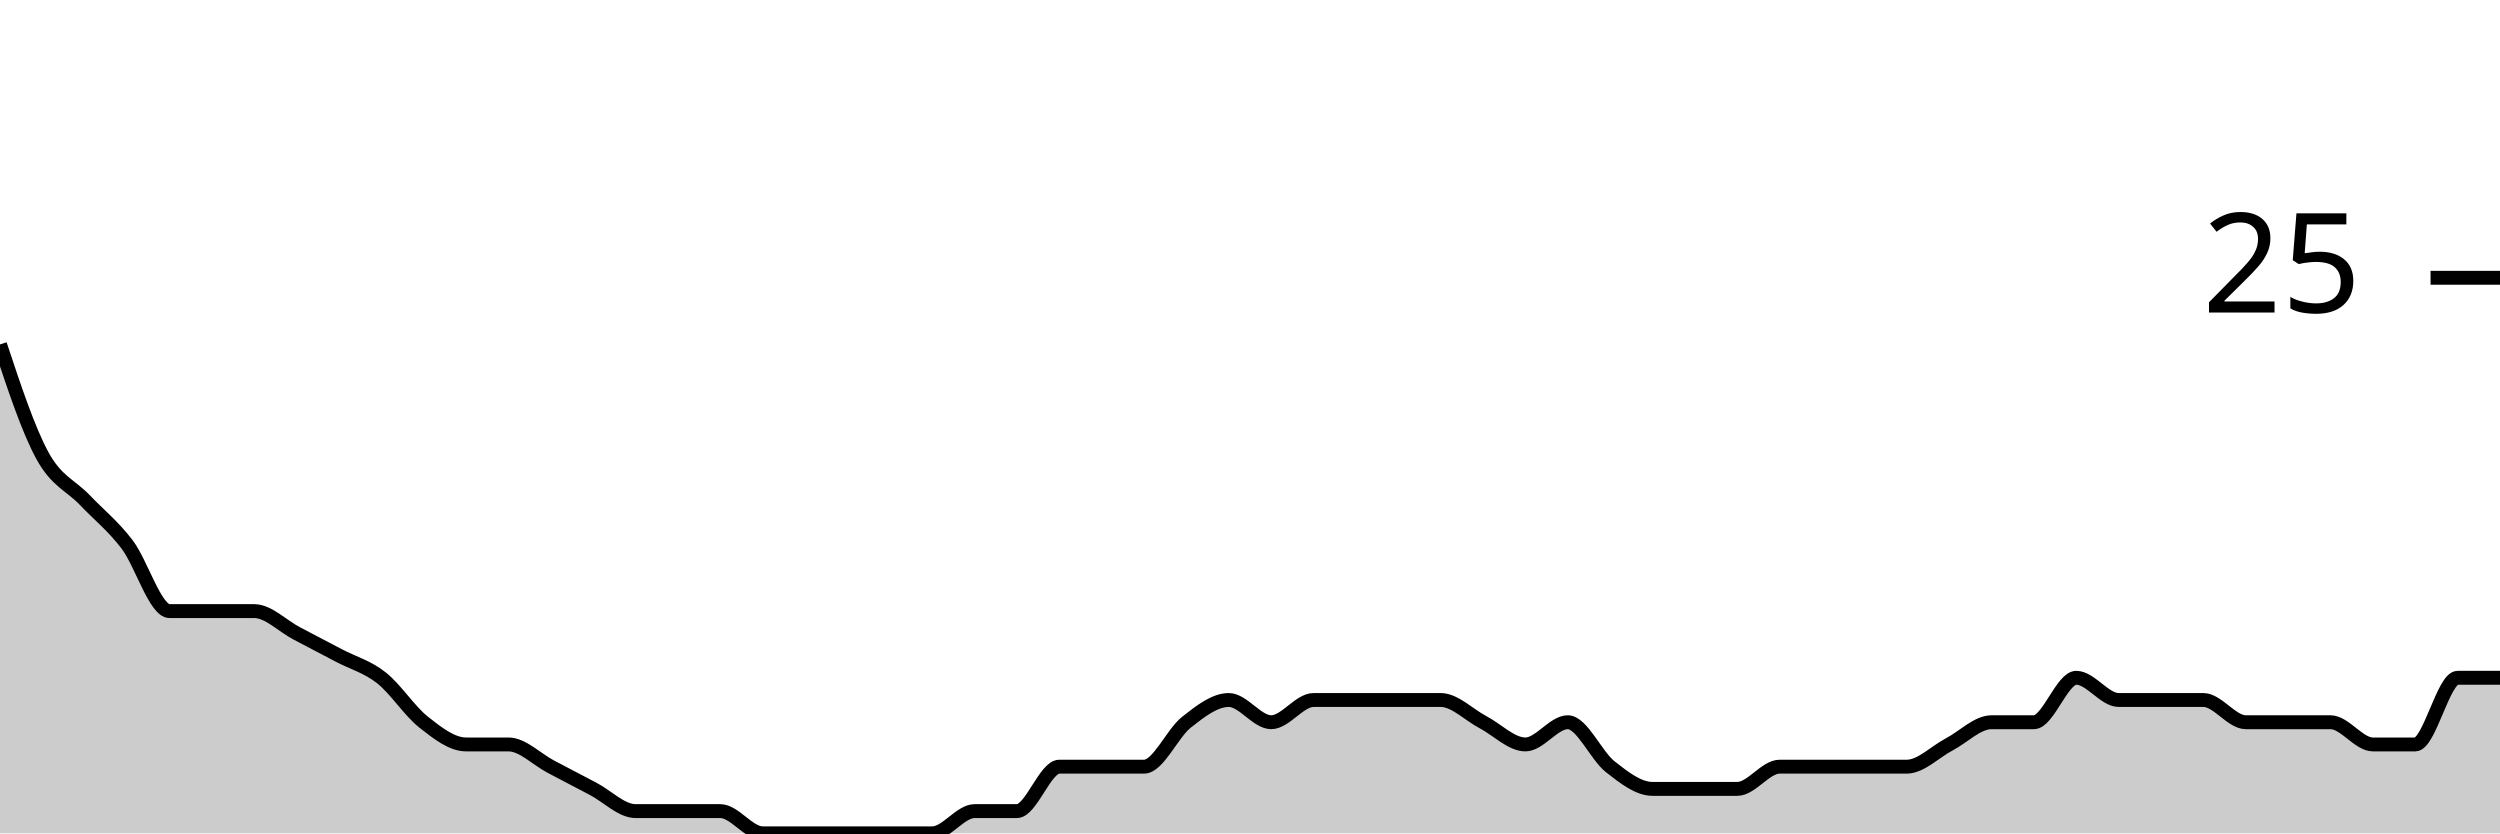
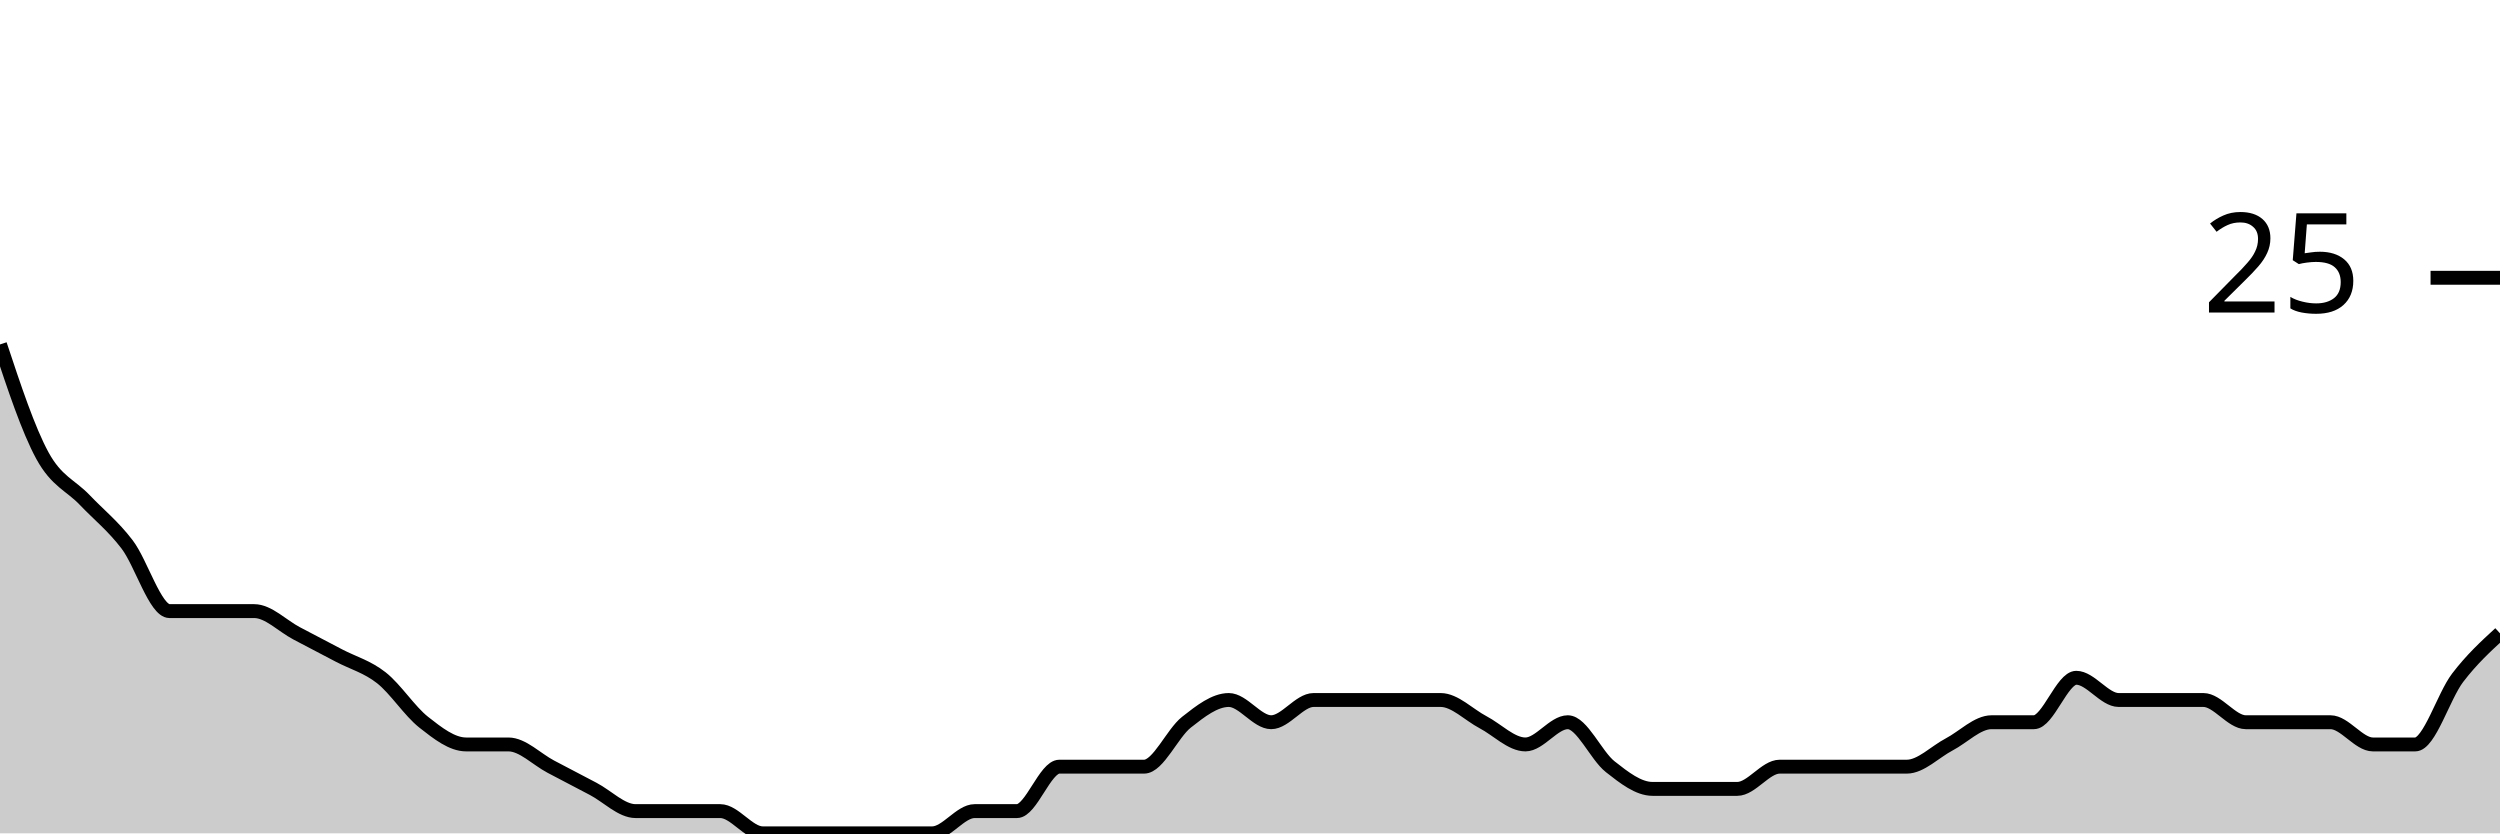
<svg xmlns="http://www.w3.org/2000/svg" viewBox="0 0 180 60">
  <g transform="translate(0,20)">
-     <path class="area" fill="rgba(0, 0, 0, 0.2)" d="M0,4.8C1.017,7.867,2.034,10.933,3.051,12.8C4.068,14.667,5.085,14.933,6.102,16C7.119,17.067,8.136,17.867,9.153,19.2C10.169,20.533,11.186,24,12.203,24C13.22,24,14.237,24,15.254,24C16.271,24,17.288,24,18.305,24C19.322,24,20.339,25.067,21.356,25.6C22.373,26.133,23.39,26.667,24.407,27.2C25.424,27.733,26.441,28,27.458,28.8C28.475,29.6,29.492,31.2,30.508,32C31.525,32.8,32.542,33.6,33.559,33.6C34.576,33.6,35.593,33.6,36.61,33.6C37.627,33.6,38.644,34.667,39.661,35.2C40.678,35.733,41.695,36.267,42.712,36.8C43.729,37.333,44.746,38.4,45.763,38.4C46.78,38.4,47.797,38.4,48.814,38.4C49.831,38.4,50.847,38.4,51.864,38.4C52.881,38.4,53.898,40,54.915,40C55.932,40,56.949,40,57.966,40C58.983,40,60,40,61.017,40C62.034,40,63.051,40,64.068,40C65.085,40,66.102,40,67.119,40C68.136,40,69.153,38.4,70.169,38.4C71.186,38.4,72.203,38.4,73.22,38.4C74.237,38.4,75.254,35.2,76.271,35.2C77.288,35.2,78.305,35.2,79.322,35.2C80.339,35.2,81.356,35.2,82.373,35.2C83.39,35.2,84.407,32.8,85.424,32C86.441,31.2,87.458,30.4,88.475,30.4C89.492,30.4,90.508,32,91.525,32C92.542,32,93.559,30.4,94.576,30.4C95.593,30.4,96.61,30.4,97.627,30.4C98.644,30.4,99.661,30.4,100.678,30.4C101.695,30.4,102.712,30.4,103.729,30.4C104.746,30.4,105.763,31.467,106.78,32C107.797,32.533,108.814,33.6,109.831,33.6C110.847,33.6,111.864,32,112.881,32C113.898,32,114.915,34.4,115.932,35.2C116.949,36,117.966,36.8,118.983,36.8C120,36.8,121.017,36.8,122.034,36.8C123.051,36.8,124.068,36.8,125.085,36.8C126.102,36.8,127.119,35.2,128.136,35.2C129.153,35.2,130.169,35.2,131.186,35.2C132.203,35.2,133.22,35.2,134.237,35.2C135.254,35.2,136.271,35.2,137.288,35.2C138.305,35.2,139.322,34.133,140.339,33.6C141.356,33.067,142.373,32,143.39,32C144.407,32,145.424,32,146.441,32C147.458,32,148.475,28.8,149.492,28.8C150.508,28.8,151.525,30.4,152.542,30.4C153.559,30.4,154.576,30.4,155.593,30.4C156.61,30.4,157.627,30.4,158.644,30.4C159.661,30.4,160.678,32,161.695,32C162.712,32,163.729,32,164.746,32C165.763,32,166.78,32,167.797,32C168.814,32,169.831,33.6,170.847,33.6C171.864,33.6,172.881,33.6,173.898,33.6C174.915,33.6,175.932,28.8,176.949,28.8C177.966,28.8,178.983,28.8,180,28.8L180,40C178.983,40,177.966,40,176.949,40C175.932,40,174.915,40,173.898,40C172.881,40,171.864,40,170.847,40C169.831,40,168.814,40,167.797,40C166.78,40,165.763,40,164.746,40C163.729,40,162.712,40,161.695,40C160.678,40,159.661,40,158.644,40C157.627,40,156.61,40,155.593,40C154.576,40,153.559,40,152.542,40C151.525,40,150.508,40,149.492,40C148.475,40,147.458,40,146.441,40C145.424,40,144.407,40,143.39,40C142.373,40,141.356,40,140.339,40C139.322,40,138.305,40,137.288,40C136.271,40,135.254,40,134.237,40C133.22,40,132.203,40,131.186,40C130.169,40,129.153,40,128.136,40C127.119,40,126.102,40,125.085,40C124.068,40,123.051,40,122.034,40C121.017,40,120,40,118.983,40C117.966,40,116.949,40,115.932,40C114.915,40,113.898,40,112.881,40C111.864,40,110.847,40,109.831,40C108.814,40,107.797,40,106.78,40C105.763,40,104.746,40,103.729,40C102.712,40,101.695,40,100.678,40C99.661,40,98.644,40,97.627,40C96.61,40,95.593,40,94.576,40C93.559,40,92.542,40,91.525,40C90.508,40,89.492,40,88.475,40C87.458,40,86.441,40,85.424,40C84.407,40,83.39,40,82.373,40C81.356,40,80.339,40,79.322,40C78.305,40,77.288,40,76.271,40C75.254,40,74.237,40,73.22,40C72.203,40,71.186,40,70.169,40C69.153,40,68.136,40,67.119,40C66.102,40,65.085,40,64.068,40C63.051,40,62.034,40,61.017,40C60,40,58.983,40,57.966,40C56.949,40,55.932,40,54.915,40C53.898,40,52.881,40,51.864,40C50.847,40,49.831,40,48.814,40C47.797,40,46.78,40,45.763,40C44.746,40,43.729,40,42.712,40C41.695,40,40.678,40,39.661,40C38.644,40,37.627,40,36.61,40C35.593,40,34.576,40,33.559,40C32.542,40,31.525,40,30.508,40C29.492,40,28.475,40,27.458,40C26.441,40,25.424,40,24.407,40C23.39,40,22.373,40,21.356,40C20.339,40,19.322,40,18.305,40C17.288,40,16.271,40,15.254,40C14.237,40,13.22,40,12.203,40C11.186,40,10.169,40,9.153,40C8.136,40,7.119,40,6.102,40C5.085,40,4.068,40,3.051,40C2.034,40,1.017,40,0,40Z" />
-     <path class="line" stroke="black" fill="none" d="M0,4.8C1.017,7.867,2.034,10.933,3.051,12.8C4.068,14.667,5.085,14.933,6.102,16C7.119,17.067,8.136,17.867,9.153,19.2C10.169,20.533,11.186,24,12.203,24C13.22,24,14.237,24,15.254,24C16.271,24,17.288,24,18.305,24C19.322,24,20.339,25.067,21.356,25.6C22.373,26.133,23.39,26.667,24.407,27.2C25.424,27.733,26.441,28,27.458,28.8C28.475,29.6,29.492,31.2,30.508,32C31.525,32.8,32.542,33.6,33.559,33.6C34.576,33.6,35.593,33.6,36.61,33.6C37.627,33.6,38.644,34.667,39.661,35.2C40.678,35.733,41.695,36.267,42.712,36.8C43.729,37.333,44.746,38.4,45.763,38.4C46.78,38.4,47.797,38.4,48.814,38.4C49.831,38.4,50.847,38.4,51.864,38.4C52.881,38.4,53.898,40,54.915,40C55.932,40,56.949,40,57.966,40C58.983,40,60,40,61.017,40C62.034,40,63.051,40,64.068,40C65.085,40,66.102,40,67.119,40C68.136,40,69.153,38.4,70.169,38.4C71.186,38.4,72.203,38.4,73.22,38.4C74.237,38.4,75.254,35.2,76.271,35.2C77.288,35.2,78.305,35.2,79.322,35.2C80.339,35.2,81.356,35.2,82.373,35.2C83.39,35.2,84.407,32.8,85.424,32C86.441,31.2,87.458,30.4,88.475,30.4C89.492,30.4,90.508,32,91.525,32C92.542,32,93.559,30.4,94.576,30.4C95.593,30.4,96.61,30.4,97.627,30.4C98.644,30.4,99.661,30.4,100.678,30.4C101.695,30.4,102.712,30.4,103.729,30.4C104.746,30.4,105.763,31.467,106.78,32C107.797,32.533,108.814,33.6,109.831,33.6C110.847,33.6,111.864,32,112.881,32C113.898,32,114.915,34.4,115.932,35.2C116.949,36,117.966,36.8,118.983,36.8C120,36.8,121.017,36.8,122.034,36.8C123.051,36.8,124.068,36.8,125.085,36.8C126.102,36.8,127.119,35.2,128.136,35.2C129.153,35.2,130.169,35.2,131.186,35.2C132.203,35.2,133.22,35.2,134.237,35.2C135.254,35.2,136.271,35.2,137.288,35.2C138.305,35.2,139.322,34.133,140.339,33.6C141.356,33.067,142.373,32,143.39,32C144.407,32,145.424,32,146.441,32C147.458,32,148.475,28.8,149.492,28.8C150.508,28.8,151.525,30.4,152.542,30.4C153.559,30.4,154.576,30.4,155.593,30.4C156.61,30.4,157.627,30.4,158.644,30.4C159.661,30.4,160.678,32,161.695,32C162.712,32,163.729,32,164.746,32C165.763,32,166.78,32,167.797,32C168.814,32,169.831,33.6,170.847,33.6C171.864,33.6,172.881,33.6,173.898,33.6C174.915,33.6,175.932,28.8,176.949,28.8C177.966,28.8,178.983,28.8,180,28.8" />
+     <path class="area" fill="rgba(0, 0, 0, 0.2)" d="M0,4.8C1.017,7.867,2.034,10.933,3.051,12.8C4.068,14.667,5.085,14.933,6.102,16C7.119,17.067,8.136,17.867,9.153,19.2C10.169,20.533,11.186,24,12.203,24C13.22,24,14.237,24,15.254,24C16.271,24,17.288,24,18.305,24C19.322,24,20.339,25.067,21.356,25.6C22.373,26.133,23.39,26.667,24.407,27.2C25.424,27.733,26.441,28,27.458,28.8C28.475,29.6,29.492,31.2,30.508,32C31.525,32.8,32.542,33.6,33.559,33.6C34.576,33.6,35.593,33.6,36.61,33.6C37.627,33.6,38.644,34.667,39.661,35.2C40.678,35.733,41.695,36.267,42.712,36.8C43.729,37.333,44.746,38.4,45.763,38.4C46.78,38.4,47.797,38.4,48.814,38.4C49.831,38.4,50.847,38.4,51.864,38.4C52.881,38.4,53.898,40,54.915,40C55.932,40,56.949,40,57.966,40C58.983,40,60,40,61.017,40C62.034,40,63.051,40,64.068,40C65.085,40,66.102,40,67.119,40C68.136,40,69.153,38.4,70.169,38.4C71.186,38.4,72.203,38.4,73.22,38.4C74.237,38.4,75.254,35.2,76.271,35.2C77.288,35.2,78.305,35.2,79.322,35.2C80.339,35.2,81.356,35.2,82.373,35.2C83.39,35.2,84.407,32.8,85.424,32C86.441,31.2,87.458,30.4,88.475,30.4C89.492,30.4,90.508,32,91.525,32C92.542,32,93.559,30.4,94.576,30.4C95.593,30.4,96.61,30.4,97.627,30.4C98.644,30.4,99.661,30.4,100.678,30.4C101.695,30.4,102.712,30.4,103.729,30.4C104.746,30.4,105.763,31.467,106.78,32C107.797,32.533,108.814,33.6,109.831,33.6C110.847,33.6,111.864,32,112.881,32C113.898,32,114.915,34.4,115.932,35.2C116.949,36,117.966,36.8,118.983,36.8C120,36.8,121.017,36.8,122.034,36.8C123.051,36.8,124.068,36.8,125.085,36.8C126.102,36.8,127.119,35.2,128.136,35.2C129.153,35.2,130.169,35.2,131.186,35.2C132.203,35.2,133.22,35.2,134.237,35.2C135.254,35.2,136.271,35.2,137.288,35.2C138.305,35.2,139.322,34.133,140.339,33.6C141.356,33.067,142.373,32,143.39,32C144.407,32,145.424,32,146.441,32C147.458,32,148.475,28.8,149.492,28.8C150.508,28.8,151.525,30.4,152.542,30.4C153.559,30.4,154.576,30.4,155.593,30.4C156.61,30.4,157.627,30.4,158.644,30.4C159.661,30.4,160.678,32,161.695,32C162.712,32,163.729,32,164.746,32C165.763,32,166.78,32,167.797,32C168.814,32,169.831,33.6,170.847,33.6C171.864,33.6,172.881,33.6,173.898,33.6C174.915,33.6,175.932,30.133,176.949,28.8C177.966,27.467,178.983,26.533,180,25.6L180,40C178.983,40,177.966,40,176.949,40C175.932,40,174.915,40,173.898,40C172.881,40,171.864,40,170.847,40C169.831,40,168.814,40,167.797,40C166.78,40,165.763,40,164.746,40C163.729,40,162.712,40,161.695,40C160.678,40,159.661,40,158.644,40C157.627,40,156.61,40,155.593,40C154.576,40,153.559,40,152.542,40C151.525,40,150.508,40,149.492,40C148.475,40,147.458,40,146.441,40C145.424,40,144.407,40,143.39,40C142.373,40,141.356,40,140.339,40C139.322,40,138.305,40,137.288,40C136.271,40,135.254,40,134.237,40C133.22,40,132.203,40,131.186,40C130.169,40,129.153,40,128.136,40C127.119,40,126.102,40,125.085,40C124.068,40,123.051,40,122.034,40C121.017,40,120,40,118.983,40C117.966,40,116.949,40,115.932,40C114.915,40,113.898,40,112.881,40C111.864,40,110.847,40,109.831,40C108.814,40,107.797,40,106.78,40C105.763,40,104.746,40,103.729,40C102.712,40,101.695,40,100.678,40C99.661,40,98.644,40,97.627,40C96.61,40,95.593,40,94.576,40C93.559,40,92.542,40,91.525,40C90.508,40,89.492,40,88.475,40C87.458,40,86.441,40,85.424,40C84.407,40,83.39,40,82.373,40C81.356,40,80.339,40,79.322,40C78.305,40,77.288,40,76.271,40C75.254,40,74.237,40,73.22,40C72.203,40,71.186,40,70.169,40C69.153,40,68.136,40,67.119,40C66.102,40,65.085,40,64.068,40C63.051,40,62.034,40,61.017,40C60,40,58.983,40,57.966,40C56.949,40,55.932,40,54.915,40C53.898,40,52.881,40,51.864,40C50.847,40,49.831,40,48.814,40C47.797,40,46.78,40,45.763,40C44.746,40,43.729,40,42.712,40C41.695,40,40.678,40,39.661,40C38.644,40,37.627,40,36.61,40C35.593,40,34.576,40,33.559,40C32.542,40,31.525,40,30.508,40C29.492,40,28.475,40,27.458,40C26.441,40,25.424,40,24.407,40C23.39,40,22.373,40,21.356,40C20.339,40,19.322,40,18.305,40C17.288,40,16.271,40,15.254,40C14.237,40,13.22,40,12.203,40C11.186,40,10.169,40,9.153,40C8.136,40,7.119,40,6.102,40C5.085,40,4.068,40,3.051,40C2.034,40,1.017,40,0,40Z" />
+     <path class="line" stroke="black" fill="none" d="M0,4.8C1.017,7.867,2.034,10.933,3.051,12.8C4.068,14.667,5.085,14.933,6.102,16C7.119,17.067,8.136,17.867,9.153,19.2C10.169,20.533,11.186,24,12.203,24C13.22,24,14.237,24,15.254,24C16.271,24,17.288,24,18.305,24C19.322,24,20.339,25.067,21.356,25.6C22.373,26.133,23.39,26.667,24.407,27.2C25.424,27.733,26.441,28,27.458,28.8C28.475,29.6,29.492,31.2,30.508,32C31.525,32.8,32.542,33.6,33.559,33.6C34.576,33.6,35.593,33.6,36.61,33.6C37.627,33.6,38.644,34.667,39.661,35.2C40.678,35.733,41.695,36.267,42.712,36.8C43.729,37.333,44.746,38.4,45.763,38.4C46.78,38.4,47.797,38.4,48.814,38.4C49.831,38.4,50.847,38.4,51.864,38.4C52.881,38.4,53.898,40,54.915,40C55.932,40,56.949,40,57.966,40C58.983,40,60,40,61.017,40C62.034,40,63.051,40,64.068,40C65.085,40,66.102,40,67.119,40C68.136,40,69.153,38.4,70.169,38.4C71.186,38.4,72.203,38.4,73.22,38.4C74.237,38.4,75.254,35.2,76.271,35.2C77.288,35.2,78.305,35.2,79.322,35.2C80.339,35.2,81.356,35.2,82.373,35.2C83.39,35.2,84.407,32.8,85.424,32C86.441,31.2,87.458,30.4,88.475,30.4C89.492,30.4,90.508,32,91.525,32C92.542,32,93.559,30.4,94.576,30.4C95.593,30.4,96.61,30.4,97.627,30.4C98.644,30.4,99.661,30.4,100.678,30.4C101.695,30.4,102.712,30.4,103.729,30.4C104.746,30.4,105.763,31.467,106.78,32C107.797,32.533,108.814,33.6,109.831,33.6C110.847,33.6,111.864,32,112.881,32C113.898,32,114.915,34.4,115.932,35.2C116.949,36,117.966,36.8,118.983,36.8C120,36.8,121.017,36.8,122.034,36.8C123.051,36.8,124.068,36.8,125.085,36.8C126.102,36.8,127.119,35.2,128.136,35.2C129.153,35.2,130.169,35.2,131.186,35.2C132.203,35.2,133.22,35.2,134.237,35.2C135.254,35.2,136.271,35.2,137.288,35.2C138.305,35.2,139.322,34.133,140.339,33.6C141.356,33.067,142.373,32,143.39,32C144.407,32,145.424,32,146.441,32C147.458,32,148.475,28.8,149.492,28.8C150.508,28.8,151.525,30.4,152.542,30.4C153.559,30.4,154.576,30.4,155.593,30.4C156.61,30.4,157.627,30.4,158.644,30.4C159.661,30.4,160.678,32,161.695,32C162.712,32,163.729,32,164.746,32C165.763,32,166.78,32,167.797,32C168.814,32,169.831,33.6,170.847,33.6C171.864,33.6,172.881,33.6,173.898,33.6C174.915,33.6,175.932,30.133,176.949,28.8C177.966,27.467,178.983,26.533,180,25.6" />
    <path class="axis-ceiling" stroke-width="1" stroke="black" fill="none" d="M175,0L180,0" />
    <text class="axis-ceiling-label" font-family="sans-serif" text-anchor="end" font-size="10px" x="170" y="2.5">25</text>
  </g>
</svg>
